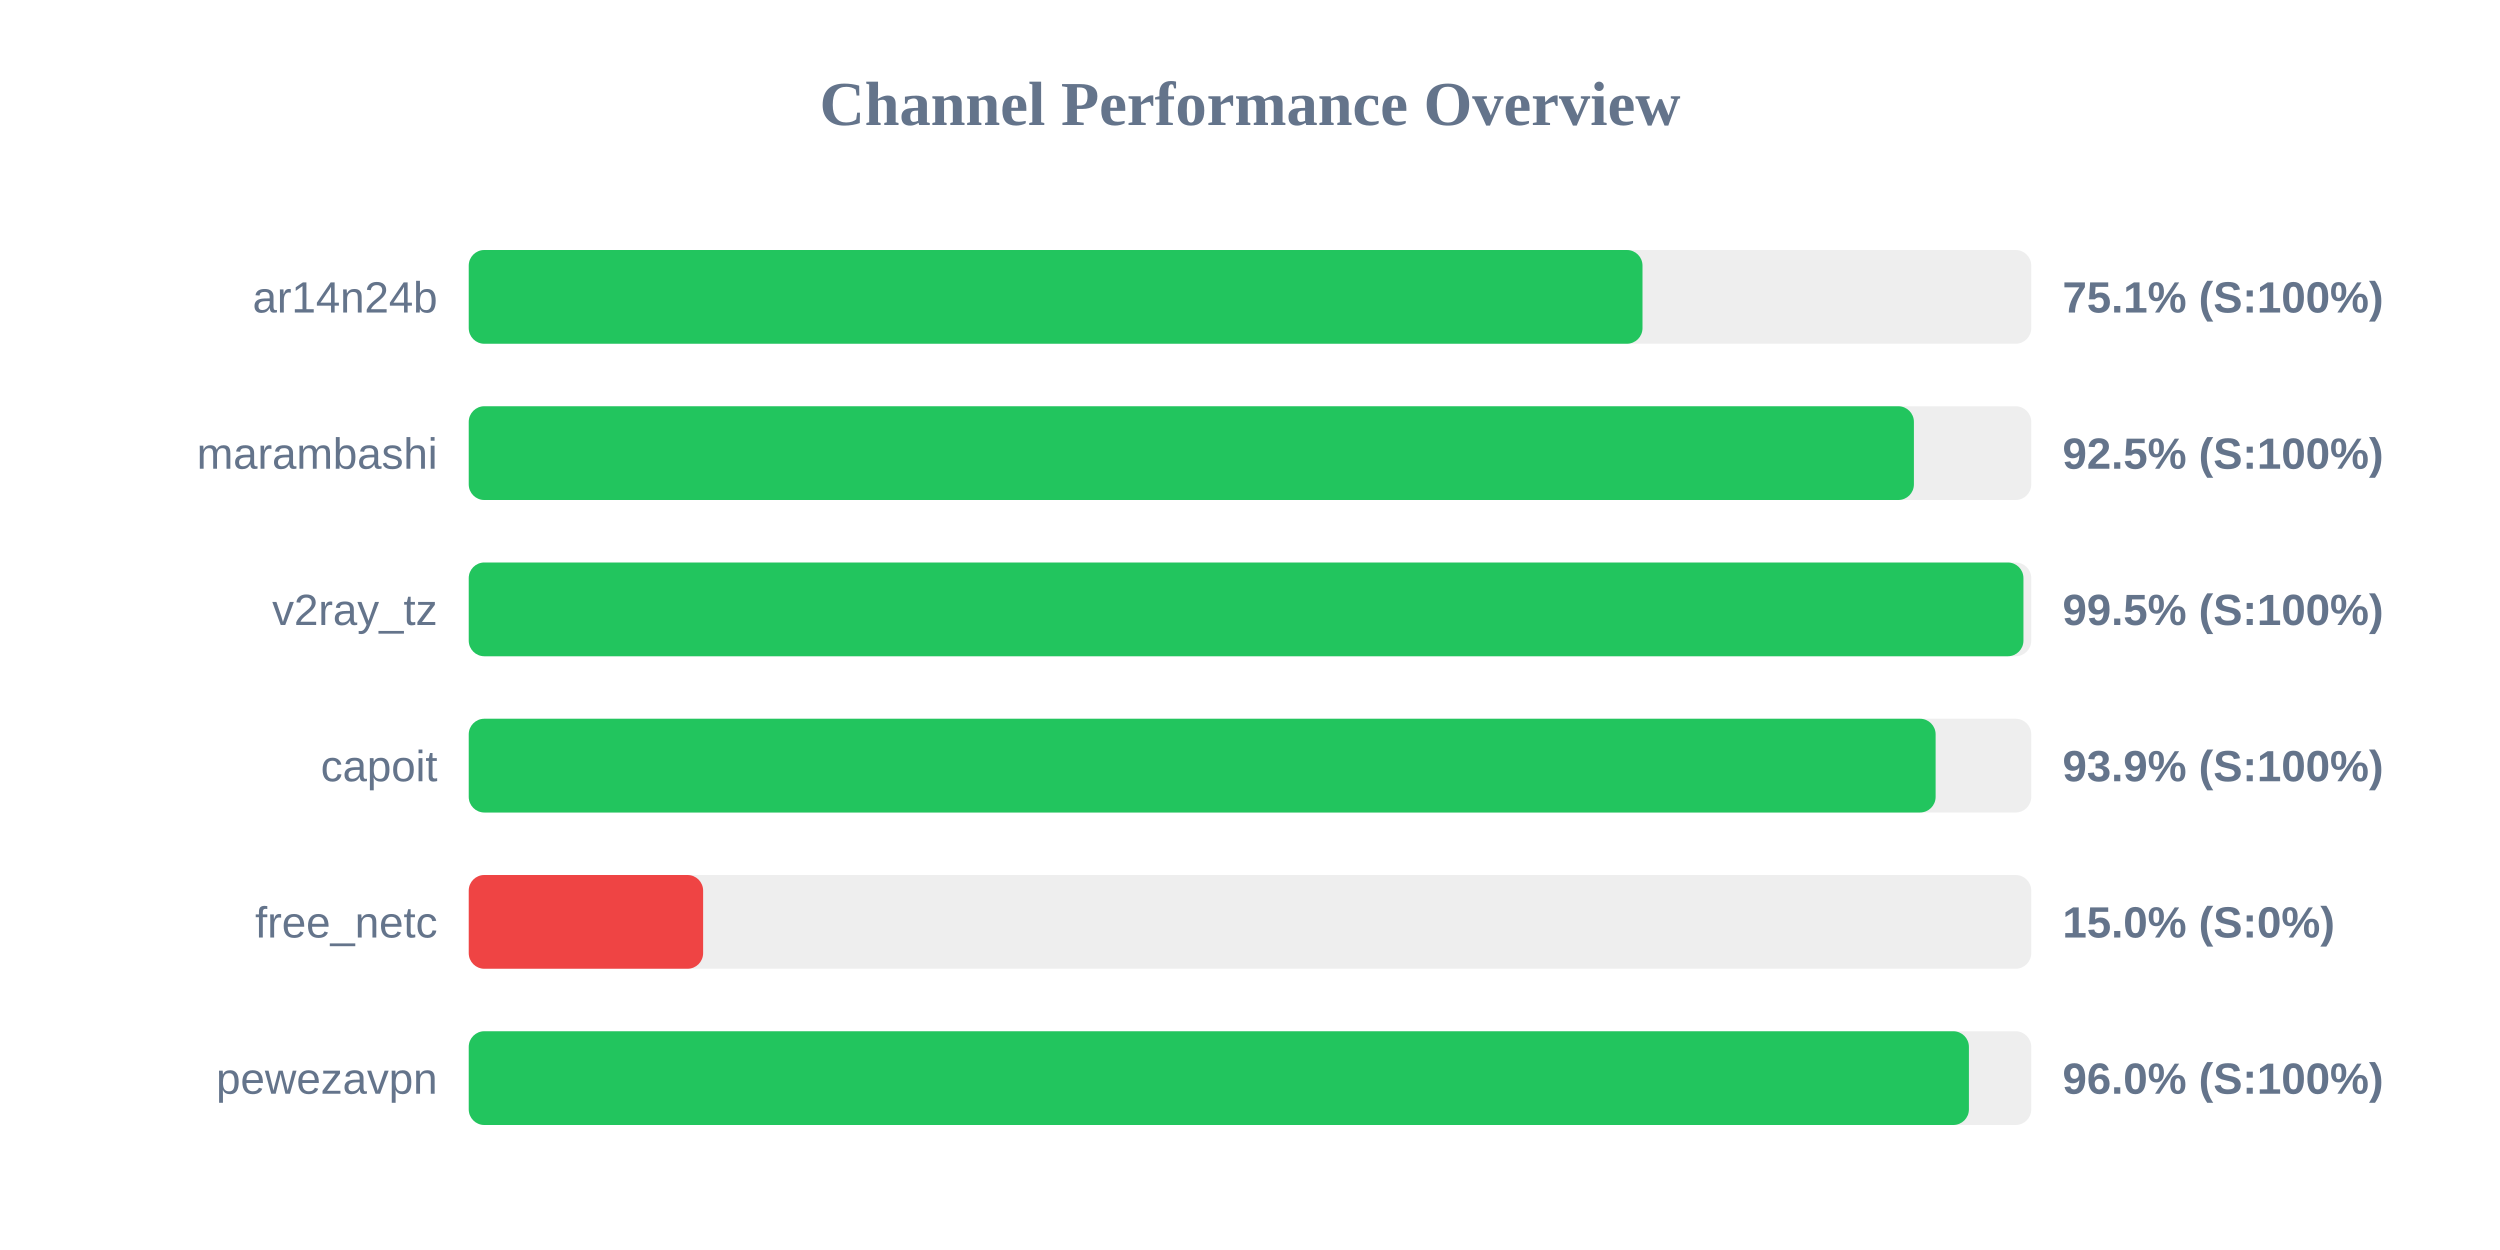
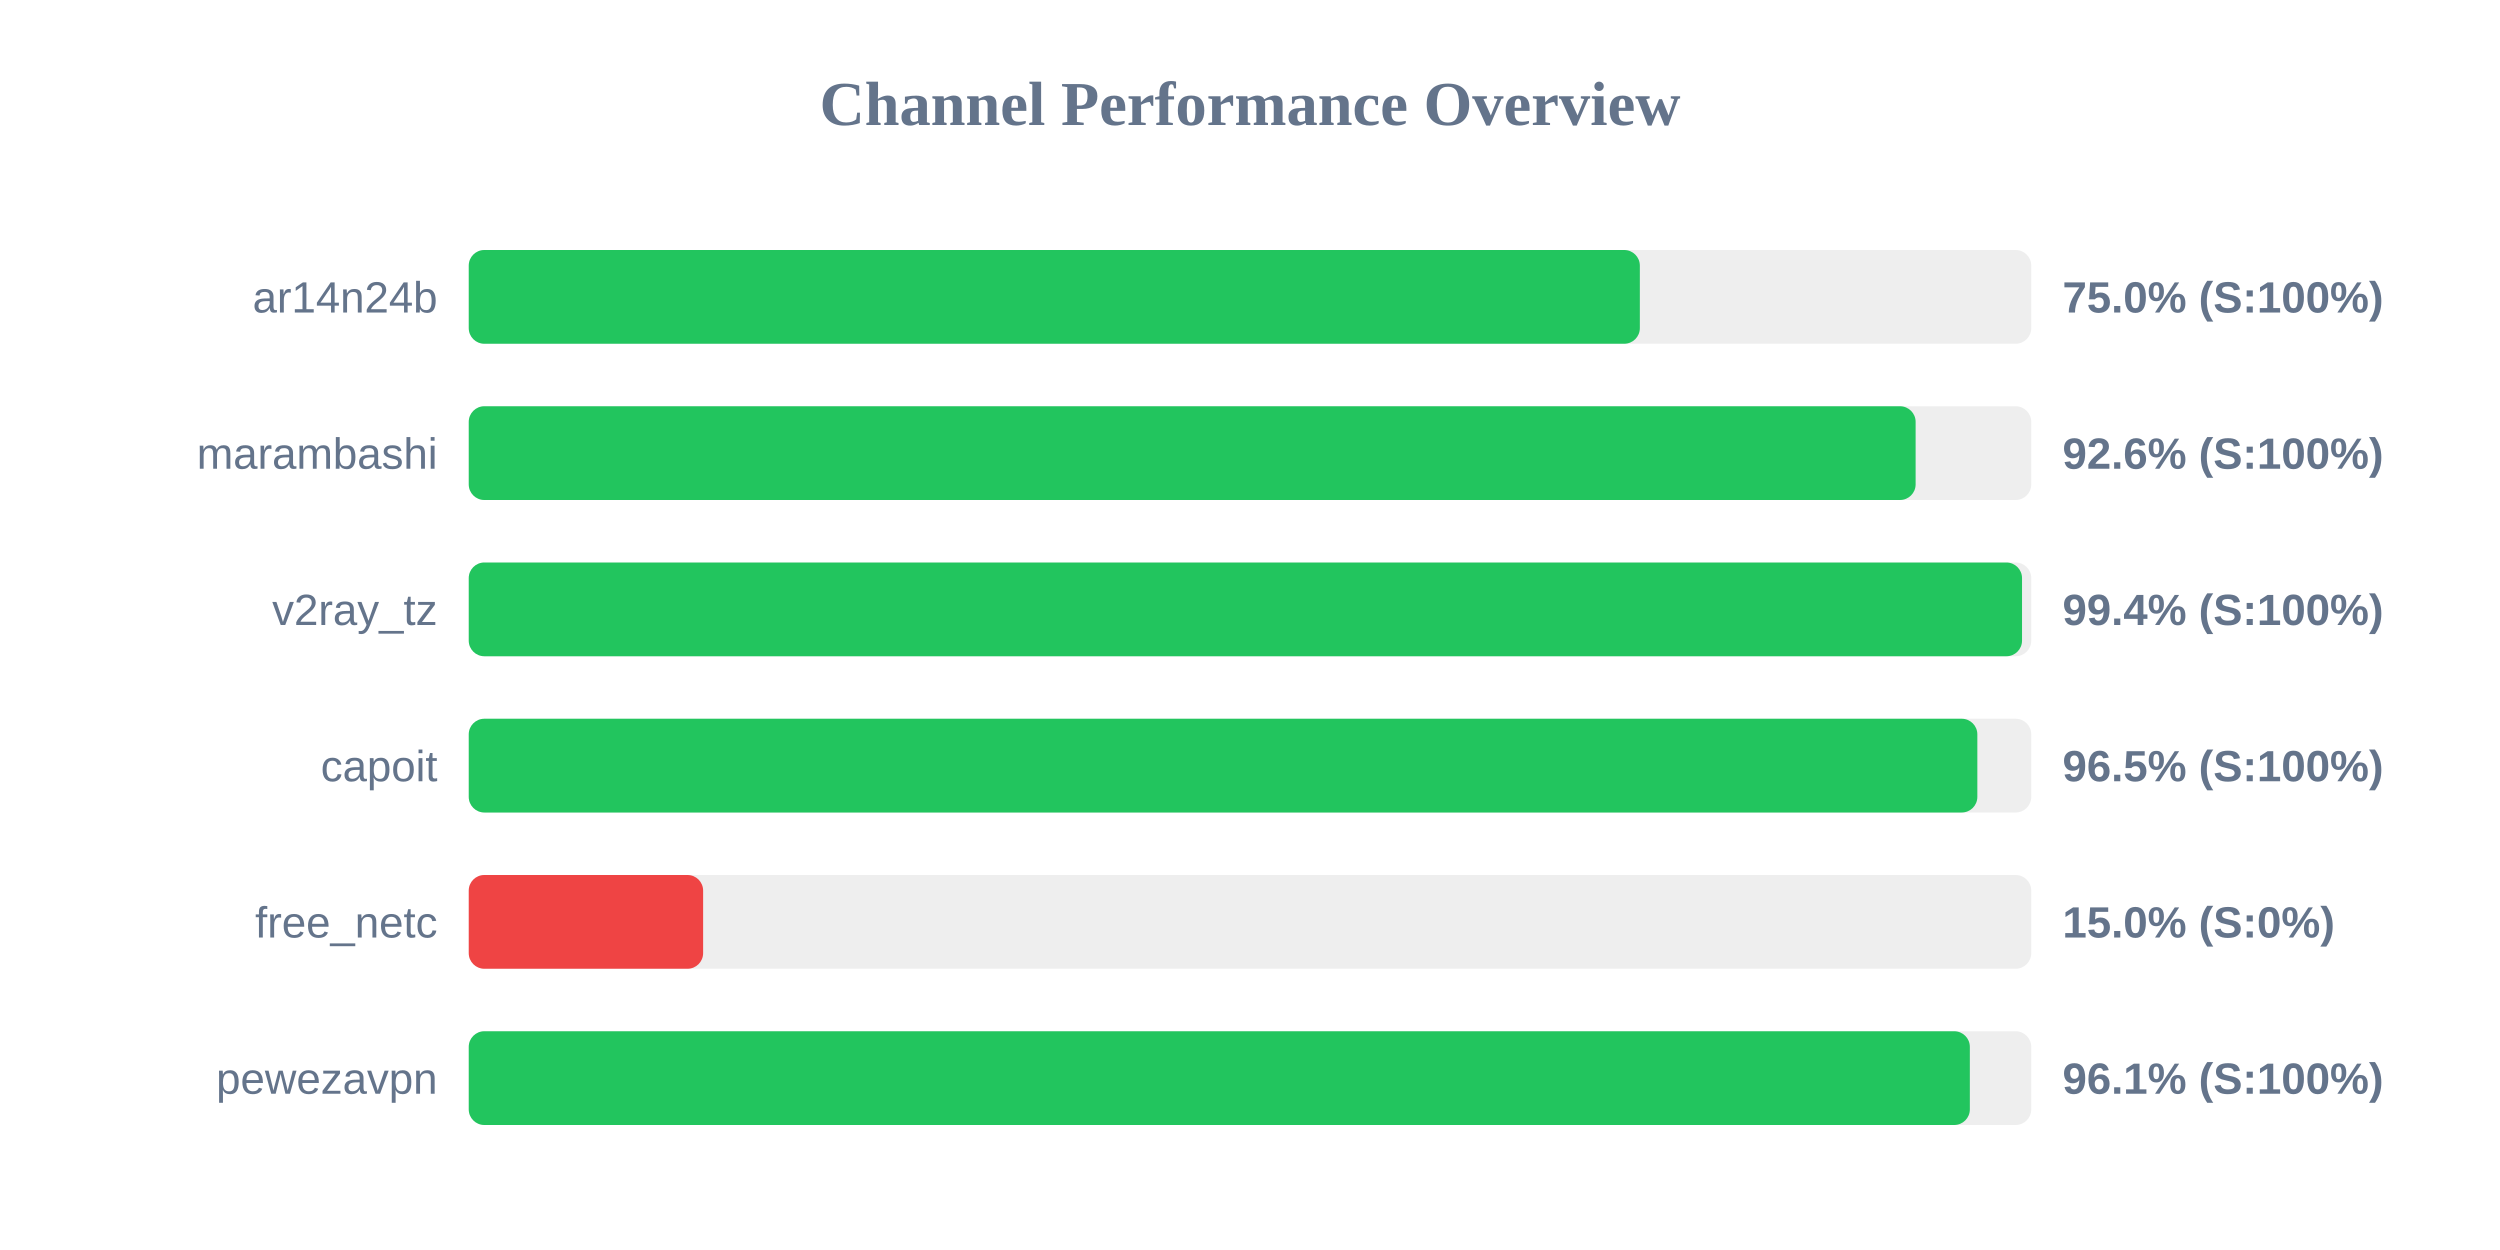
<svg xmlns="http://www.w3.org/2000/svg" width="800" height="400" version="1.1">
  <style>
        .row { font: 14px Arial; fill: #64748b; }
        .score { font: bold 14px Arial; fill: #64748b; }
    </style>
  <text x="400" y="40" text-anchor="middle" font-size="20px" font-weight="bold" fill="#64748b">Channel Performance Overview</text>
  <rect x="150" y="80" width="500" height="30" fill="#eee" rx="5" />
-   <rect x="150" y="80" width="375.6" height="30" fill="#22c55e" rx="5" />
+   <rect x="150" y="80" width="374.75" height="30" fill="#22c55e" rx="5" />
  <text x="140" y="100" text-anchor="end" class="row">ar14n24b</text>
-   <text x="660" y="100" text-anchor="start" class="score">75.1% (S:100%)</text>
+   <text x="660" y="100" text-anchor="start" class="score">75.0% (S:100%)</text>
  <rect x="150" y="130" width="500" height="30" fill="#eee" rx="5" />
-   <rect x="150" y="130" width="462.45" height="30" fill="#22c55e" rx="5" />
+   <rect x="150" y="130" width="463.0" height="30" fill="#22c55e" rx="5" />
  <text x="140" y="150" text-anchor="end" class="row">marambashi</text>
-   <text x="660" y="150" text-anchor="start" class="score">92.5% (S:100%)</text>
+   <text x="660" y="150" text-anchor="start" class="score">92.6% (S:100%)</text>
  <rect x="150" y="180" width="500" height="30" fill="#eee" rx="5" />
-   <rect x="150" y="180" width="497.5" height="30" fill="#22c55e" rx="5" />
+   <rect x="150" y="180" width="497.05" height="30" fill="#22c55e" rx="5" />
  <text x="140" y="200" text-anchor="end" class="row">v2ray_tz</text>
-   <text x="660" y="200" text-anchor="start" class="score">99.5% (S:100%)</text>
+   <text x="660" y="200" text-anchor="start" class="score">99.4% (S:100%)</text>
  <rect x="150" y="230" width="500" height="30" fill="#eee" rx="5" />
-   <rect x="150" y="230" width="469.4" height="30" fill="#22c55e" rx="5" />
+   <rect x="150" y="230" width="482.75" height="30" fill="#22c55e" rx="5" />
  <text x="140" y="250" text-anchor="end" class="row">capoit</text>
-   <text x="660" y="250" text-anchor="start" class="score">93.9% (S:100%)</text>
+   <text x="660" y="250" text-anchor="start" class="score">96.5% (S:100%)</text>
  <rect x="150" y="280" width="500" height="30" fill="#eee" rx="5" />
  <rect x="150" y="280" width="75.0" height="30" fill="#ef4444" rx="5" />
  <text x="140" y="300" text-anchor="end" class="row">free_netc</text>
  <text x="660" y="300" text-anchor="start" class="score">15.0% (S:0%)</text>
  <rect x="150" y="330" width="500" height="30" fill="#eee" rx="5" />
-   <rect x="150" y="330" width="480.05" height="30" fill="#22c55e" rx="5" />
+   <rect x="150" y="330" width="480.35" height="30" fill="#22c55e" rx="5" />
  <text x="140" y="350" text-anchor="end" class="row">pewezavpn</text>
-   <text x="660" y="350" text-anchor="start" class="score">96.0% (S:100%)</text>
+   <text x="660" y="350" text-anchor="start" class="score">96.1% (S:100%)</text>
</svg>
